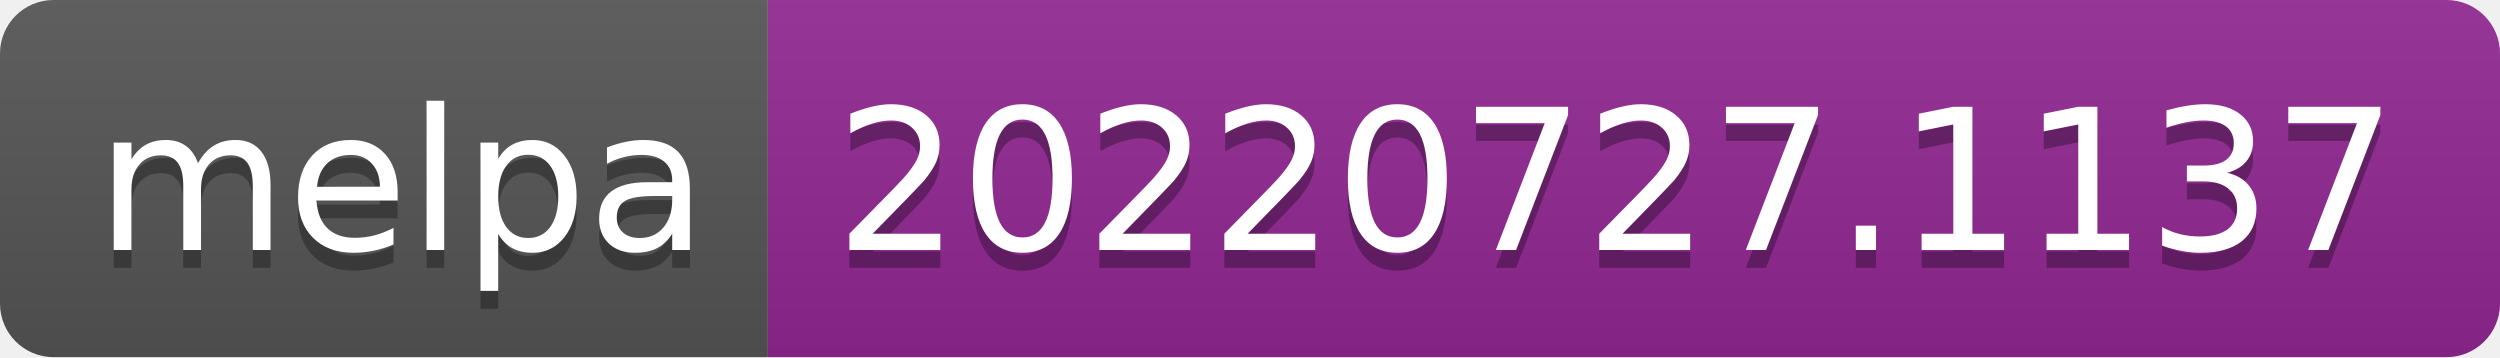
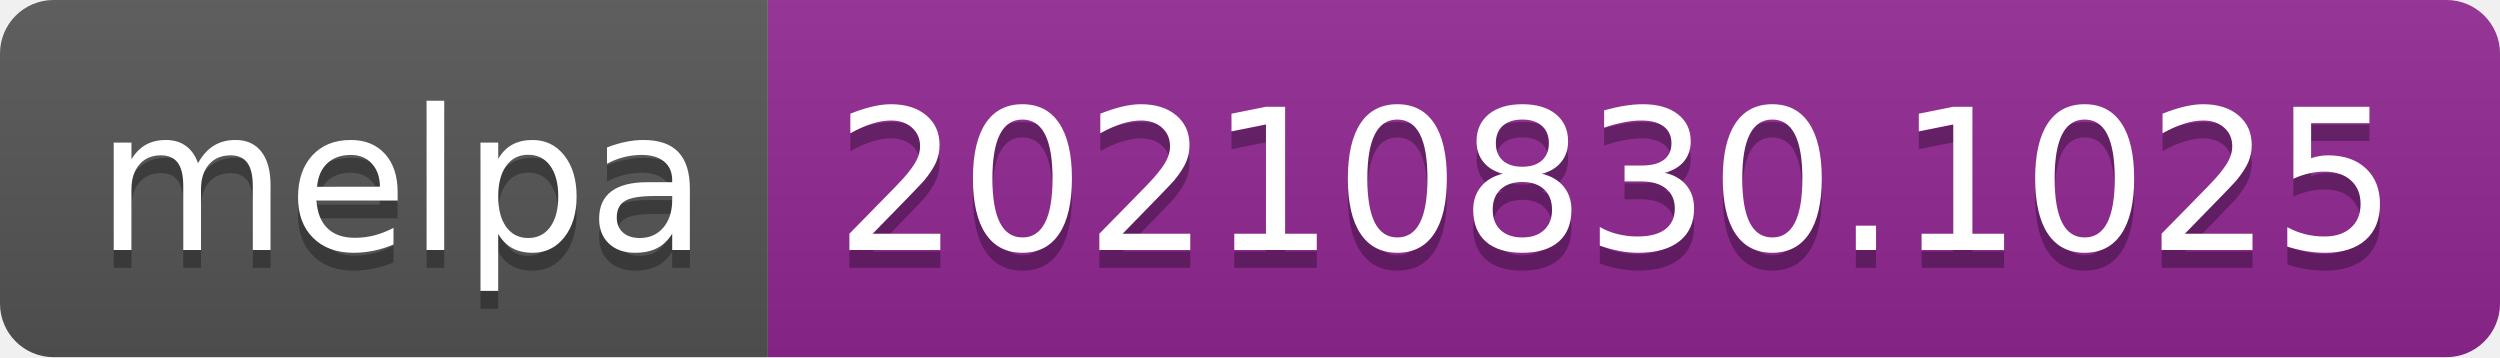
- <svg xmlns="http://www.w3.org/2000/svg" width="140" height="20" role="img" aria-label="melpa: 20220727.1137">
+ <svg xmlns="http://www.w3.org/2000/svg" width="140" height="20" role="img" aria-label="melpa: 20210830.1025">
  <linearGradient id="s" x2="0" y2="100%">
    <stop offset="0" stop-color="#bbb" stop-opacity=".1" />
    <stop offset="1" stop-opacity=".1" />
  </linearGradient>
  <clipPath id="r">
    <rect width="140" height="20" rx="3" fill="#fff" />
  </clipPath>
  <g clip-path="url(#r)">
    <rect width="43" height="20" fill="#555" />
    <rect x="43" width="97" height="20" fill="#922793" />
    <rect width="140" height="20" fill="url(#s)" />
  </g>
  <g fill="#fff" text-anchor="middle" font-family="Verdana,Geneva,DejaVu Sans,sans-serif" text-rendering="geometricPrecision" font-size="110">
    <text aria-hidden="true" x="225" y="150" fill="#010101" fill-opacity=".3" transform="scale(.1)" textLength="330">melpa</text>
    <text x="225" y="140" transform="scale(.1)" fill="#fff" textLength="330">melpa</text>
-     <text aria-hidden="true" x="905" y="150" fill="#010101" fill-opacity=".3" transform="scale(.1)" textLength="870">20220727.1137</text>
-     <text x="905" y="140" transform="scale(.1)" fill="#fff" textLength="870">20220727.1137</text>
+     <text aria-hidden="true" x="905" y="150" fill="#010101" fill-opacity=".3" transform="scale(.1)" textLength="870">20210830.1025</text>
+     <text x="905" y="140" transform="scale(.1)" fill="#fff" textLength="870">20210830.1025</text>
  </g>
</svg>
